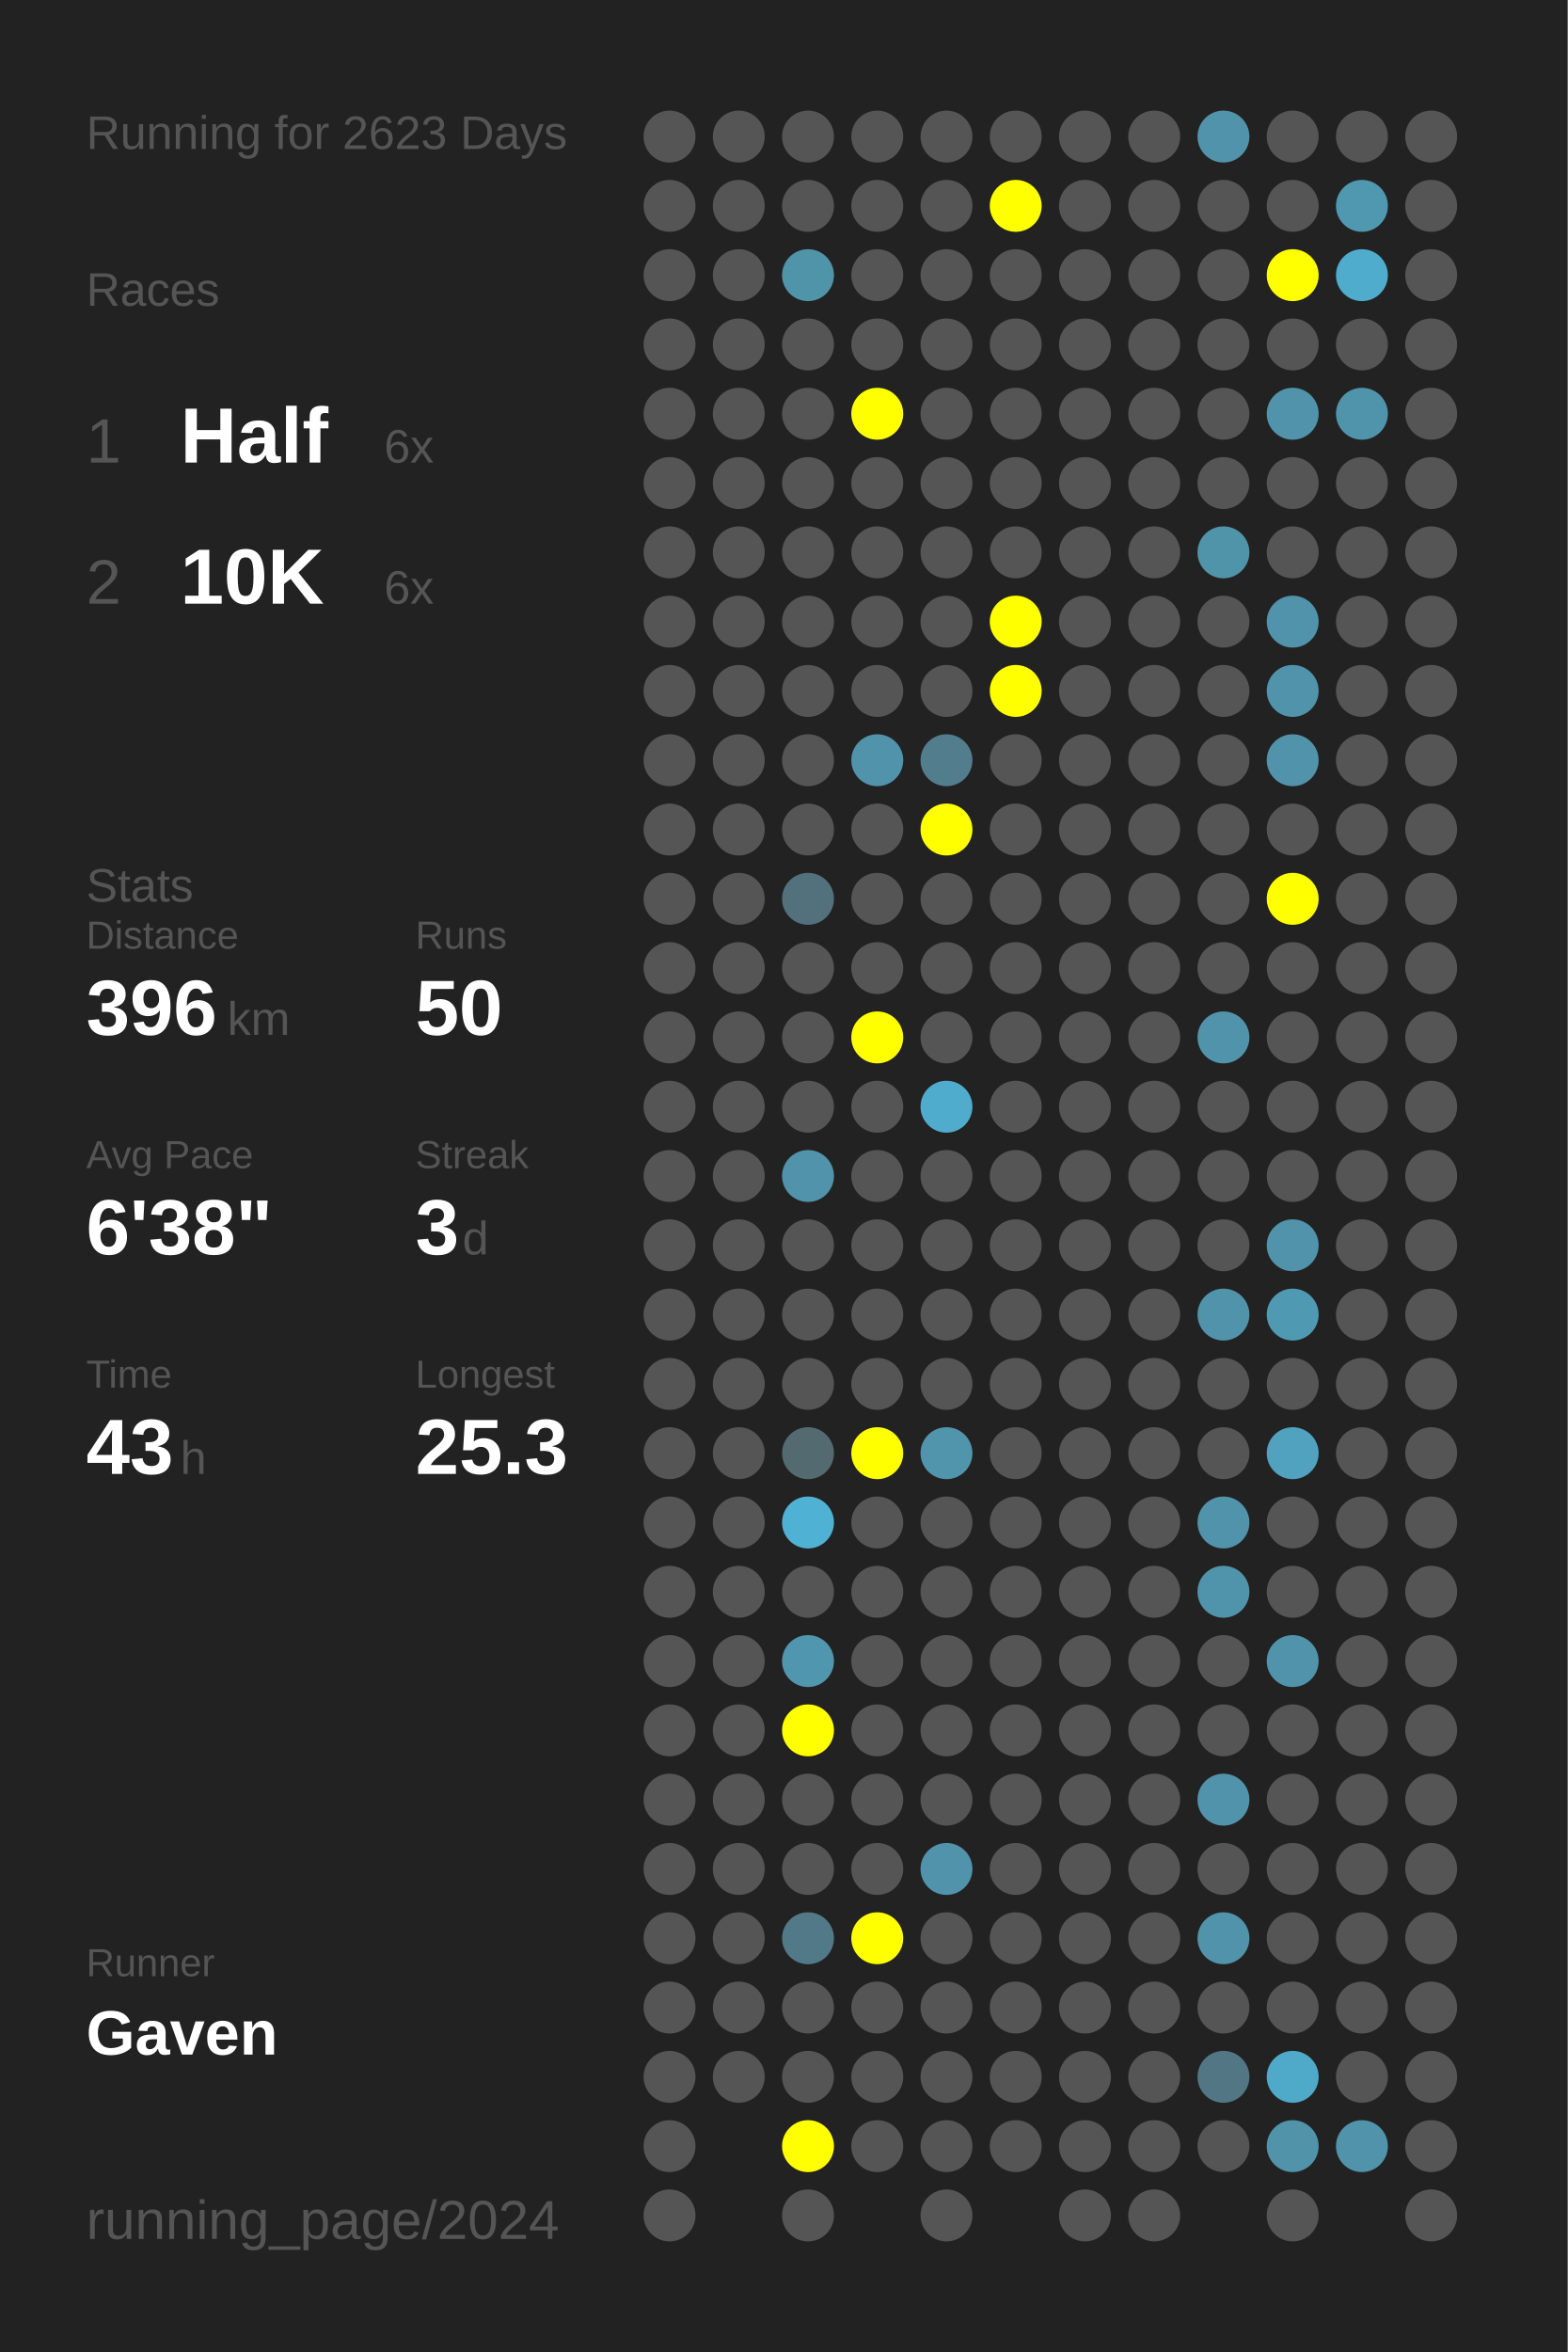
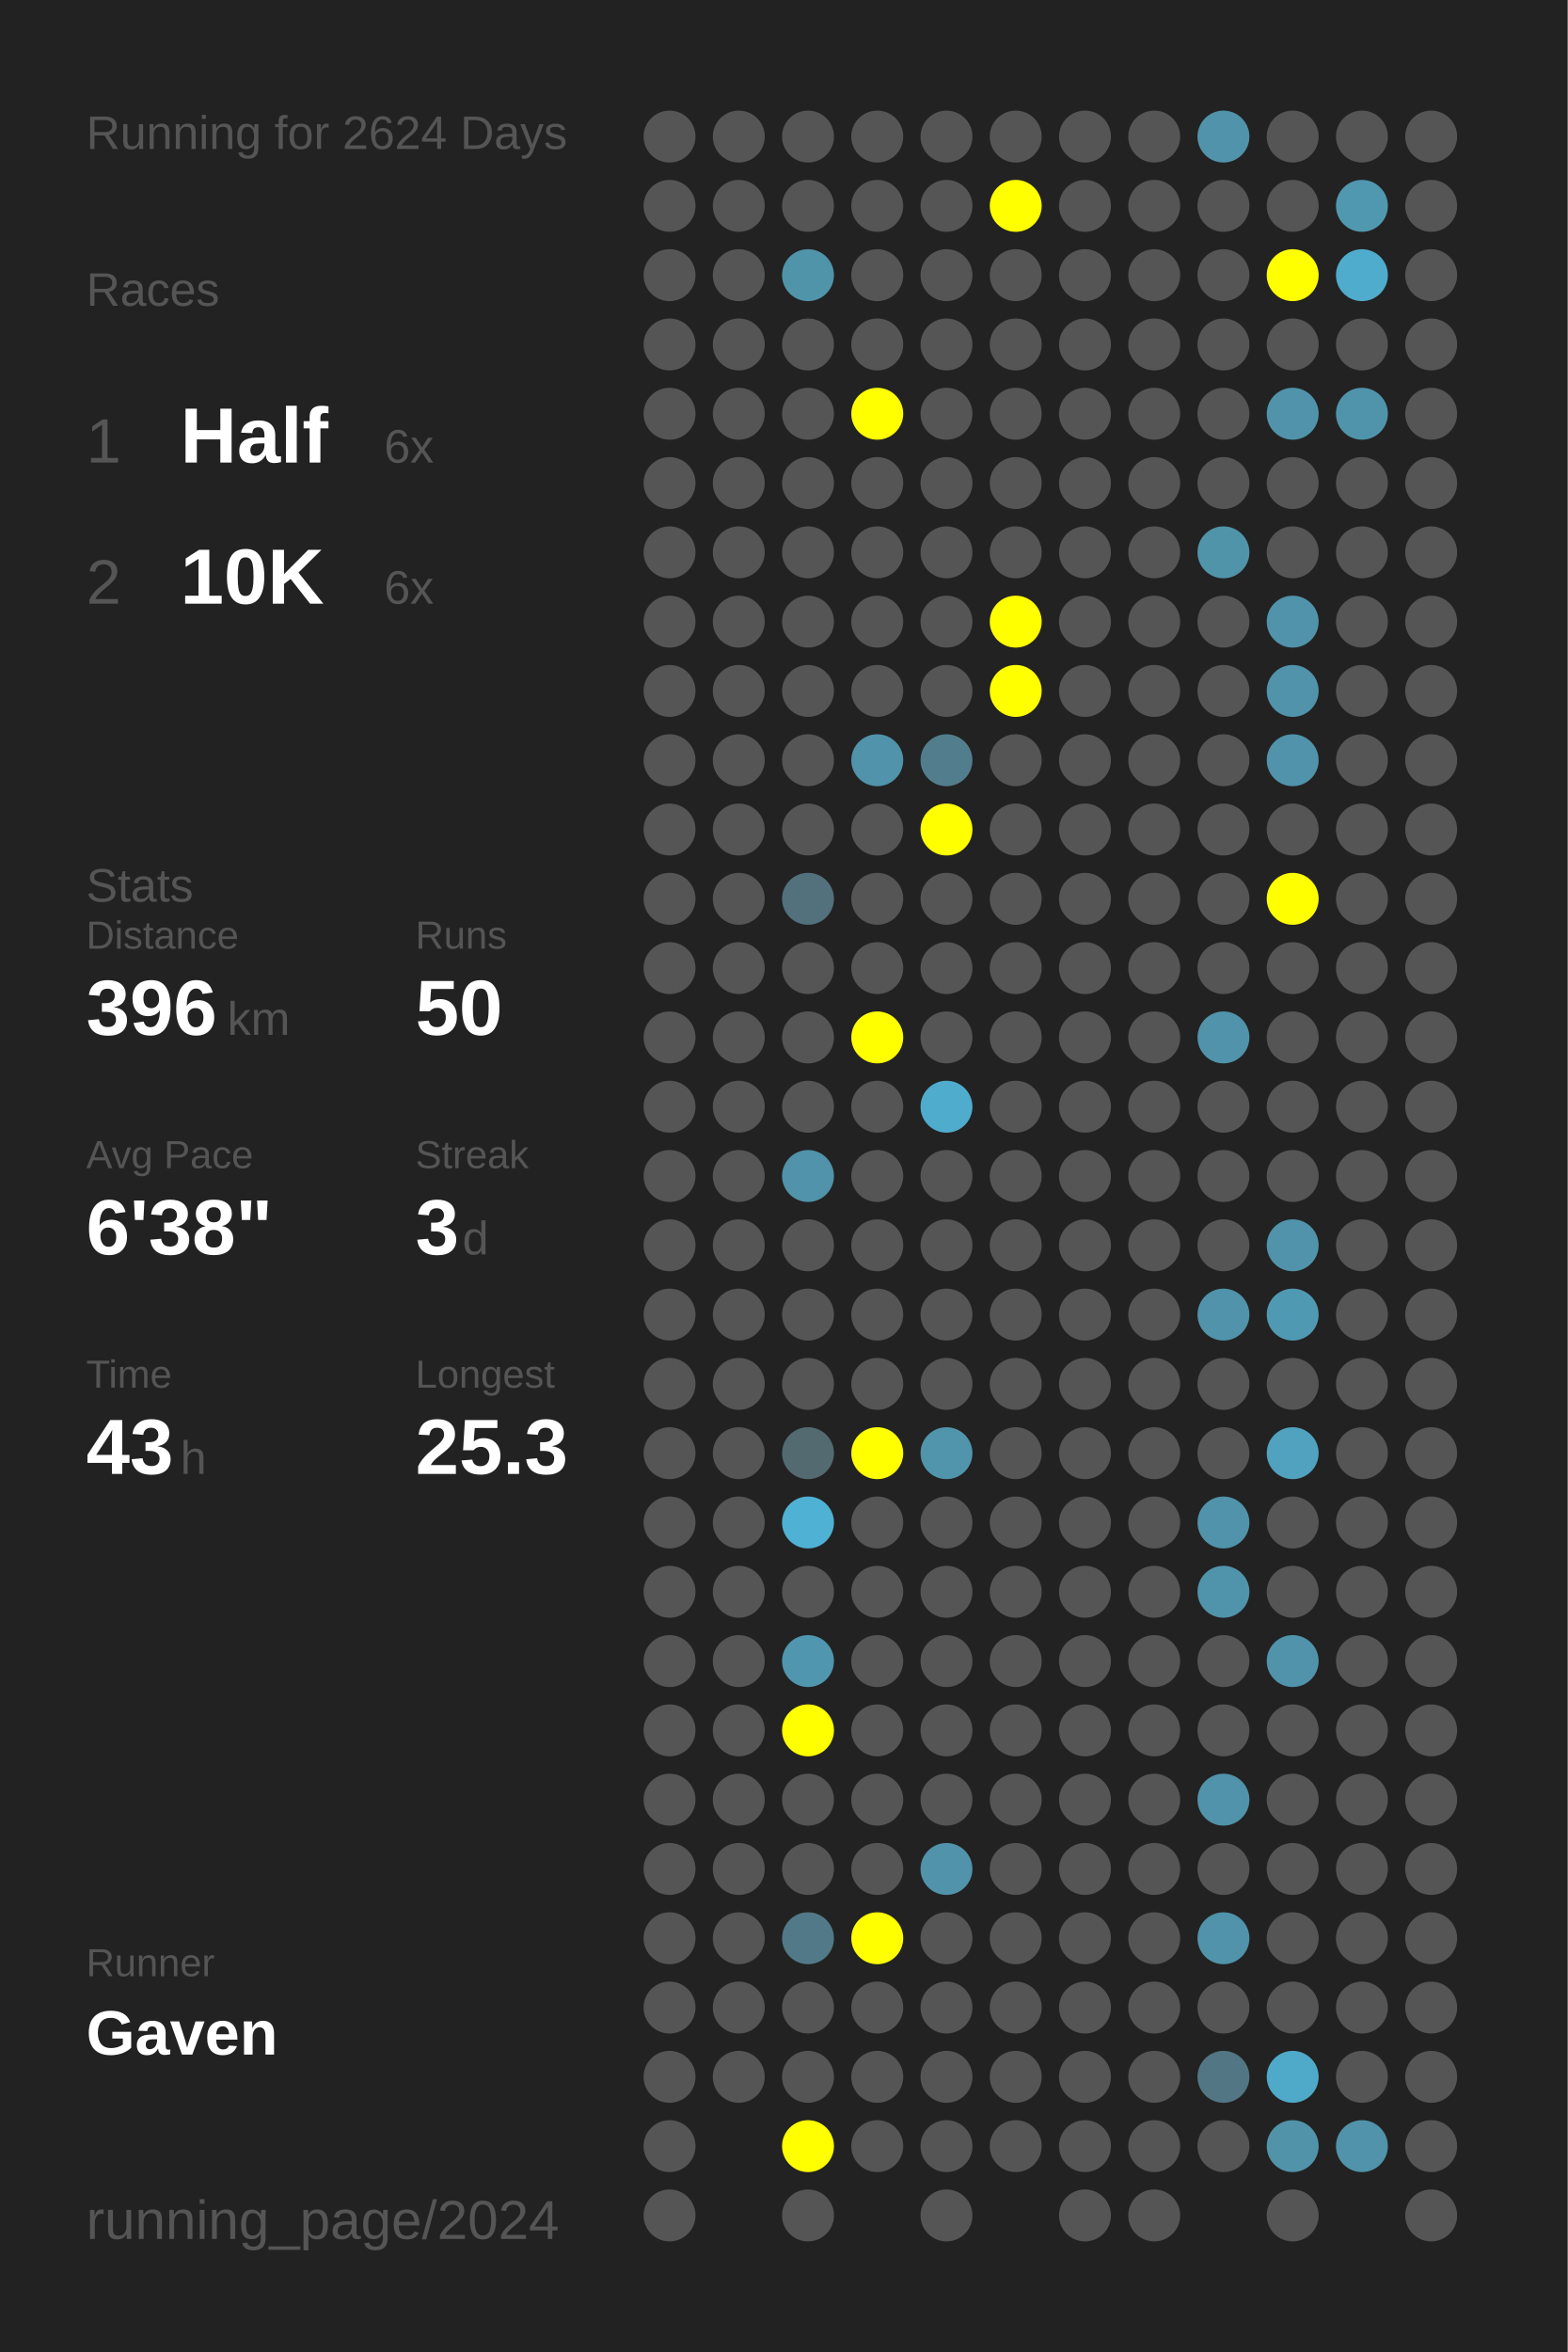
<svg xmlns="http://www.w3.org/2000/svg" baseProfile="full" height="300mm" version="1.1" viewBox="0,0,200,300" width="200mm">
  <defs />
  <rect fill="#222222" height="300" width="200" x="0" y="0" />
-   <text fill="#555555" style="font-size:6px; font-family:Arial;" x="11" y="19">Running for 2623 Days</text>
+   <text fill="#555555" style="font-size:6px; font-family:Arial;" x="11" y="19">Running for 2624 Days</text>
  <text fill="#555555" style="font-size:6px; font-family:Arial;" x="11" y="39">Races</text>
  <text fill="#555555" style="font-size:8px; font-family:Arial;" x="11" y="59">1</text>
  <text fill="#FFFFFF" style="font-size:10px; font-family:Arial; font-weight:bold;" x="23" y="59">Half</text>
  <text fill="#555555" style="font-size:6px; font-family:Arial;" x="49" y="59">6x</text>
  <text fill="#555555" style="font-size:8px; font-family:Arial;" x="11" y="77">2</text>
  <text fill="#FFFFFF" style="font-size:10px; font-family:Arial; font-weight:bold;" x="23" y="77">10K</text>
  <text fill="#555555" style="font-size:6px; font-family:Arial;" x="49" y="77">6x</text>
  <text fill="#555555" style="font-size:6px; font-family:Arial;" x="11" y="115">Stats</text>
  <text fill="#555555" style="font-size:5px; font-family:Arial;" x="11" y="121">Distance</text>
  <text fill="#FFFFFF" style="font-size:10px; font-family:Arial; font-weight:bold;" x="11" y="132">396</text>
  <text fill="#555555" style="font-size:6px; font-family:Arial;" x="29" y="132">km</text>
  <text fill="#555555" style="font-size:5px; font-family:Arial;" x="53" y="121">Runs</text>
  <text fill="#FFFFFF" style="font-size:10px; font-family:Arial; font-weight:bold;" x="53" y="132">50</text>
  <text fill="#555555" style="font-size:5px; font-family:Arial;" x="11" y="149">Avg Pace</text>
  <text fill="#FFFFFF" style="font-size:10px; font-family:Arial; font-weight:bold;" x="11" y="160">6'38"</text>
  <text fill="#555555" style="font-size:5px; font-family:Arial;" x="53" y="149">Streak</text>
  <text fill="#FFFFFF" style="font-size:10px; font-family:Arial; font-weight:bold;" x="53" y="160">3</text>
  <text fill="#555555" style="font-size:6px; font-family:Arial;" x="59" y="160">d</text>
  <text fill="#555555" style="font-size:5px; font-family:Arial;" x="11" y="177">Time</text>
  <text fill="#FFFFFF" style="font-size:10px; font-family:Arial; font-weight:bold;" x="11" y="188">43</text>
  <text fill="#555555" style="font-size:6px; font-family:Arial;" x="23" y="188">h</text>
  <text fill="#555555" style="font-size:5px; font-family:Arial;" x="53" y="177">Longest</text>
  <text fill="#FFFFFF" style="font-size:10px; font-family:Arial; font-weight:bold;" x="53" y="188">25.3</text>
  <text fill="#555555" style="font-size:5px; font-family:Arial;" x="11" y="252.065">Runner</text>
  <text fill="#FFFFFF" style="font-size:8px; font-family:Arial; font-weight:bold;" x="11" y="262.065">Gaven</text>
  <text fill="#555555" style="font-size:7px; font-family:Arial;" x="11" y="285.581">running_page/2024</text>
  <circle cx="85.417" cy="17.419" fill="#555555" r="3.312" />
  <circle cx="85.417" cy="26.258" fill="#555555" r="3.312" />
  <circle cx="85.417" cy="35.097" fill="#555555" r="3.312" />
  <circle cx="85.417" cy="43.935" fill="#555555" r="3.312" />
  <circle cx="85.417" cy="52.774" fill="#555555" r="3.312" />
  <circle cx="85.417" cy="61.613" fill="#555555" r="3.312" />
  <circle cx="85.417" cy="70.452" fill="#555555" r="3.312" />
  <circle cx="85.417" cy="79.29" fill="#555555" r="3.312" />
  <circle cx="85.417" cy="88.129" fill="#555555" r="3.312" />
  <circle cx="85.417" cy="96.968" fill="#555555" r="3.312" />
  <circle cx="85.417" cy="105.806" fill="#555555" r="3.312" />
  <circle cx="85.417" cy="114.645" fill="#555555" r="3.312" />
  <circle cx="85.417" cy="123.484" fill="#555555" r="3.312" />
  <circle cx="85.417" cy="132.323" fill="#555555" r="3.312" />
  <circle cx="85.417" cy="141.161" fill="#555555" r="3.312" />
  <circle cx="85.417" cy="150" fill="#555555" r="3.312" />
  <circle cx="85.417" cy="158.839" fill="#555555" r="3.312" />
  <circle cx="85.417" cy="167.677" fill="#555555" r="3.312" />
  <circle cx="85.417" cy="176.516" fill="#555555" r="3.312" />
  <circle cx="85.417" cy="185.355" fill="#555555" r="3.312" />
  <circle cx="85.417" cy="194.194" fill="#555555" r="3.312" />
  <circle cx="85.417" cy="203.032" fill="#555555" r="3.312" />
  <circle cx="85.417" cy="211.871" fill="#555555" r="3.312" />
  <circle cx="85.417" cy="220.71" fill="#555555" r="3.312" />
  <circle cx="85.417" cy="229.548" fill="#555555" r="3.312" />
  <circle cx="85.417" cy="238.387" fill="#555555" r="3.312" />
  <circle cx="85.417" cy="247.226" fill="#555555" r="3.312" />
  <circle cx="85.417" cy="256.065" fill="#555555" r="3.312" />
  <circle cx="85.417" cy="264.903" fill="#555555" r="3.312" />
  <circle cx="85.417" cy="273.742" fill="#555555" r="3.312" />
  <circle cx="85.417" cy="282.581" fill="#555555" r="3.312" />
  <circle cx="94.25" cy="17.419" fill="#555555" r="3.312" />
  <circle cx="94.25" cy="26.258" fill="#555555" r="3.312" />
  <circle cx="94.25" cy="35.097" fill="#555555" r="3.312" />
  <circle cx="94.25" cy="43.935" fill="#555555" r="3.312" />
  <circle cx="94.25" cy="52.774" fill="#555555" r="3.312" />
  <circle cx="94.25" cy="61.613" fill="#555555" r="3.312" />
  <circle cx="94.25" cy="70.452" fill="#555555" r="3.312" />
  <circle cx="94.25" cy="79.29" fill="#555555" r="3.312" />
  <circle cx="94.25" cy="88.129" fill="#555555" r="3.312" />
  <circle cx="94.25" cy="96.968" fill="#555555" r="3.312" />
  <circle cx="94.25" cy="105.806" fill="#555555" r="3.312" />
  <circle cx="94.25" cy="114.645" fill="#555555" r="3.312" />
  <circle cx="94.25" cy="123.484" fill="#555555" r="3.312" />
  <circle cx="94.25" cy="132.323" fill="#555555" r="3.312" />
  <circle cx="94.25" cy="141.161" fill="#555555" r="3.312" />
  <circle cx="94.25" cy="150" fill="#555555" r="3.312" />
  <circle cx="94.25" cy="158.839" fill="#555555" r="3.312" />
  <circle cx="94.25" cy="167.677" fill="#555555" r="3.312" />
  <circle cx="94.25" cy="176.516" fill="#555555" r="3.312" />
  <circle cx="94.25" cy="185.355" fill="#555555" r="3.312" />
  <circle cx="94.25" cy="194.194" fill="#555555" r="3.312" />
  <circle cx="94.25" cy="203.032" fill="#555555" r="3.312" />
  <circle cx="94.25" cy="211.871" fill="#555555" r="3.312" />
  <circle cx="94.25" cy="220.71" fill="#555555" r="3.312" />
  <circle cx="94.25" cy="229.548" fill="#555555" r="3.312" />
  <circle cx="94.25" cy="238.387" fill="#555555" r="3.312" />
  <circle cx="94.25" cy="247.226" fill="#555555" r="3.312" />
  <circle cx="94.25" cy="256.065" fill="#555555" r="3.312" />
  <circle cx="94.25" cy="264.903" fill="#555555" r="3.312" />
  <circle cx="103.083" cy="17.419" fill="#555555" r="3.312" />
  <circle cx="103.083" cy="26.258" fill="#555555" r="3.312" />
  <circle cx="103.083" cy="35.097" fill="#5094aa" r="3.312" />
  <circle cx="103.083" cy="43.935" fill="#555555" r="3.312" />
  <circle cx="103.083" cy="52.774" fill="#555555" r="3.312" />
  <circle cx="103.083" cy="61.613" fill="#555555" r="3.312" />
  <circle cx="103.083" cy="70.452" fill="#555555" r="3.312" />
  <circle cx="103.083" cy="79.29" fill="#555555" r="3.312" />
  <circle cx="103.083" cy="88.129" fill="#555555" r="3.312" />
  <circle cx="103.083" cy="96.968" fill="#555555" r="3.312" />
  <circle cx="103.083" cy="105.806" fill="#555555" r="3.312" />
  <circle cx="103.083" cy="114.645" fill="#53717c" r="3.312" />
  <circle cx="103.083" cy="123.484" fill="#555555" r="3.312" />
  <circle cx="103.083" cy="132.323" fill="#555555" r="3.312" />
  <circle cx="103.083" cy="141.161" fill="#555555" r="3.312" />
  <circle cx="103.083" cy="150" fill="#5093aa" r="3.312" />
  <circle cx="103.083" cy="158.839" fill="#555555" r="3.312" />
  <circle cx="103.083" cy="167.677" fill="#555555" r="3.312" />
  <circle cx="103.083" cy="176.516" fill="#555555" r="3.312" />
  <circle cx="103.083" cy="185.355" fill="#536a71" r="3.312" />
  <circle cx="103.083" cy="194.194" fill="#4fb2d4" r="3.312" />
  <circle cx="103.083" cy="203.032" fill="#555555" r="3.312" />
  <circle cx="103.083" cy="211.871" fill="#5096ae" r="3.312" />
  <circle cx="103.083" cy="220.71" fill="#FFFF00" r="3.312" />
  <circle cx="103.083" cy="229.548" fill="#555555" r="3.312" />
  <circle cx="103.083" cy="238.387" fill="#555555" r="3.312" />
  <circle cx="103.083" cy="247.226" fill="#527987" r="3.312" />
  <circle cx="103.083" cy="256.065" fill="#555555" r="3.312" />
  <circle cx="103.083" cy="264.903" fill="#555555" r="3.312" />
  <circle cx="103.083" cy="273.742" fill="#FFFF00" r="3.312" />
  <circle cx="103.083" cy="282.581" fill="#555555" r="3.312" />
  <circle cx="111.917" cy="17.419" fill="#555555" r="3.312" />
  <circle cx="111.917" cy="26.258" fill="#555555" r="3.312" />
  <circle cx="111.917" cy="35.097" fill="#555555" r="3.312" />
  <circle cx="111.917" cy="43.935" fill="#555555" r="3.312" />
  <circle cx="111.917" cy="52.774" fill="#FFFF00" r="3.312" />
  <circle cx="111.917" cy="61.613" fill="#555555" r="3.312" />
  <circle cx="111.917" cy="70.452" fill="#555555" r="3.312" />
  <circle cx="111.917" cy="79.29" fill="#555555" r="3.312" />
  <circle cx="111.917" cy="88.129" fill="#555555" r="3.312" />
  <circle cx="111.917" cy="96.968" fill="#5093aa" r="3.312" />
  <circle cx="111.917" cy="105.806" fill="#555555" r="3.312" />
  <circle cx="111.917" cy="114.645" fill="#555555" r="3.312" />
  <circle cx="111.917" cy="123.484" fill="#555555" r="3.312" />
  <circle cx="111.917" cy="132.323" fill="#FFFF00" r="3.312" />
  <circle cx="111.917" cy="141.161" fill="#555555" r="3.312" />
  <circle cx="111.917" cy="150" fill="#555555" r="3.312" />
  <circle cx="111.917" cy="158.839" fill="#555555" r="3.312" />
  <circle cx="111.917" cy="167.677" fill="#555555" r="3.312" />
  <circle cx="111.917" cy="176.516" fill="#555555" r="3.312" />
  <circle cx="111.917" cy="185.355" fill="#FFFF00" r="3.312" />
  <circle cx="111.917" cy="194.194" fill="#555555" r="3.312" />
  <circle cx="111.917" cy="203.032" fill="#555555" r="3.312" />
  <circle cx="111.917" cy="211.871" fill="#555555" r="3.312" />
  <circle cx="111.917" cy="220.71" fill="#555555" r="3.312" />
  <circle cx="111.917" cy="229.548" fill="#555555" r="3.312" />
  <circle cx="111.917" cy="238.387" fill="#555555" r="3.312" />
  <circle cx="111.917" cy="247.226" fill="#FFFF00" r="3.312" />
  <circle cx="111.917" cy="256.065" fill="#555555" r="3.312" />
  <circle cx="111.917" cy="264.903" fill="#555555" r="3.312" />
  <circle cx="111.917" cy="273.742" fill="#555555" r="3.312" />
  <circle cx="120.75" cy="17.419" fill="#555555" r="3.312" />
  <circle cx="120.75" cy="26.258" fill="#555555" r="3.312" />
  <circle cx="120.75" cy="35.097" fill="#555555" r="3.312" />
  <circle cx="120.75" cy="43.935" fill="#555555" r="3.312" />
  <circle cx="120.75" cy="52.774" fill="#555555" r="3.312" />
  <circle cx="120.75" cy="61.613" fill="#555555" r="3.312" />
  <circle cx="120.75" cy="70.452" fill="#555555" r="3.312" />
  <circle cx="120.75" cy="79.29" fill="#555555" r="3.312" />
  <circle cx="120.75" cy="88.129" fill="#555555" r="3.312" />
  <circle cx="120.75" cy="96.968" fill="#527d8c" r="3.312" />
  <circle cx="120.75" cy="105.806" fill="#FFFF00" r="3.312" />
  <circle cx="120.75" cy="114.645" fill="#555555" r="3.312" />
  <circle cx="120.75" cy="123.484" fill="#555555" r="3.312" />
  <circle cx="120.75" cy="132.323" fill="#555555" r="3.312" />
  <circle cx="120.75" cy="141.161" fill="#4faccc" r="3.312" />
  <circle cx="120.75" cy="150" fill="#555555" r="3.312" />
  <circle cx="120.75" cy="158.839" fill="#555555" r="3.312" />
  <circle cx="120.75" cy="167.677" fill="#555555" r="3.312" />
  <circle cx="120.75" cy="176.516" fill="#555555" r="3.312" />
  <circle cx="120.75" cy="185.355" fill="#5095ac" r="3.312" />
  <circle cx="120.75" cy="194.194" fill="#555555" r="3.312" />
  <circle cx="120.75" cy="203.032" fill="#555555" r="3.312" />
  <circle cx="120.75" cy="211.871" fill="#555555" r="3.312" />
  <circle cx="120.75" cy="220.71" fill="#555555" r="3.312" />
  <circle cx="120.75" cy="229.548" fill="#555555" r="3.312" />
  <circle cx="120.75" cy="238.387" fill="#5093aa" r="3.312" />
  <circle cx="120.75" cy="247.226" fill="#555555" r="3.312" />
  <circle cx="120.75" cy="256.065" fill="#555555" r="3.312" />
  <circle cx="120.75" cy="264.903" fill="#555555" r="3.312" />
  <circle cx="120.75" cy="273.742" fill="#555555" r="3.312" />
  <circle cx="120.75" cy="282.581" fill="#555555" r="3.312" />
  <circle cx="129.583" cy="17.419" fill="#555555" r="3.312" />
  <circle cx="129.583" cy="26.258" fill="#FFFF00" r="3.312" />
  <circle cx="129.583" cy="35.097" fill="#555555" r="3.312" />
  <circle cx="129.583" cy="43.935" fill="#555555" r="3.312" />
  <circle cx="129.583" cy="52.774" fill="#555555" r="3.312" />
  <circle cx="129.583" cy="61.613" fill="#555555" r="3.312" />
  <circle cx="129.583" cy="70.452" fill="#555555" r="3.312" />
  <circle cx="129.583" cy="79.29" fill="#FFFF00" r="3.312" />
  <circle cx="129.583" cy="88.129" fill="#FFFF00" r="3.312" />
  <circle cx="129.583" cy="96.968" fill="#555555" r="3.312" />
  <circle cx="129.583" cy="105.806" fill="#555555" r="3.312" />
  <circle cx="129.583" cy="114.645" fill="#555555" r="3.312" />
  <circle cx="129.583" cy="123.484" fill="#555555" r="3.312" />
  <circle cx="129.583" cy="132.323" fill="#555555" r="3.312" />
  <circle cx="129.583" cy="141.161" fill="#555555" r="3.312" />
  <circle cx="129.583" cy="150" fill="#555555" r="3.312" />
  <circle cx="129.583" cy="158.839" fill="#555555" r="3.312" />
  <circle cx="129.583" cy="167.677" fill="#555555" r="3.312" />
  <circle cx="129.583" cy="176.516" fill="#555555" r="3.312" />
  <circle cx="129.583" cy="185.355" fill="#555555" r="3.312" />
  <circle cx="129.583" cy="194.194" fill="#555555" r="3.312" />
  <circle cx="129.583" cy="203.032" fill="#555555" r="3.312" />
  <circle cx="129.583" cy="211.871" fill="#555555" r="3.312" />
  <circle cx="129.583" cy="220.71" fill="#555555" r="3.312" />
  <circle cx="129.583" cy="229.548" fill="#555555" r="3.312" />
  <circle cx="129.583" cy="238.387" fill="#555555" r="3.312" />
  <circle cx="129.583" cy="247.226" fill="#555555" r="3.312" />
  <circle cx="129.583" cy="256.065" fill="#555555" r="3.312" />
  <circle cx="129.583" cy="264.903" fill="#555555" r="3.312" />
  <circle cx="129.583" cy="273.742" fill="#555555" r="3.312" />
  <circle cx="138.417" cy="17.419" fill="#555555" r="3.312" />
  <circle cx="138.417" cy="26.258" fill="#555555" r="3.312" />
  <circle cx="138.417" cy="35.097" fill="#555555" r="3.312" />
  <circle cx="138.417" cy="43.935" fill="#555555" r="3.312" />
  <circle cx="138.417" cy="52.774" fill="#555555" r="3.312" />
  <circle cx="138.417" cy="61.613" fill="#555555" r="3.312" />
  <circle cx="138.417" cy="70.452" fill="#555555" r="3.312" />
  <circle cx="138.417" cy="79.29" fill="#555555" r="3.312" />
  <circle cx="138.417" cy="88.129" fill="#555555" r="3.312" />
  <circle cx="138.417" cy="96.968" fill="#555555" r="3.312" />
  <circle cx="138.417" cy="105.806" fill="#555555" r="3.312" />
  <circle cx="138.417" cy="114.645" fill="#555555" r="3.312" />
  <circle cx="138.417" cy="123.484" fill="#555555" r="3.312" />
  <circle cx="138.417" cy="132.323" fill="#555555" r="3.312" />
  <circle cx="138.417" cy="141.161" fill="#555555" r="3.312" />
  <circle cx="138.417" cy="150" fill="#555555" r="3.312" />
  <circle cx="138.417" cy="158.839" fill="#555555" r="3.312" />
  <circle cx="138.417" cy="167.677" fill="#555555" r="3.312" />
  <circle cx="138.417" cy="176.516" fill="#555555" r="3.312" />
  <circle cx="138.417" cy="185.355" fill="#555555" r="3.312" />
  <circle cx="138.417" cy="194.194" fill="#555555" r="3.312" />
  <circle cx="138.417" cy="203.032" fill="#555555" r="3.312" />
  <circle cx="138.417" cy="211.871" fill="#555555" r="3.312" />
  <circle cx="138.417" cy="220.71" fill="#555555" r="3.312" />
  <circle cx="138.417" cy="229.548" fill="#555555" r="3.312" />
  <circle cx="138.417" cy="238.387" fill="#555555" r="3.312" />
  <circle cx="138.417" cy="247.226" fill="#555555" r="3.312" />
  <circle cx="138.417" cy="256.065" fill="#555555" r="3.312" />
  <circle cx="138.417" cy="264.903" fill="#555555" r="3.312" />
  <circle cx="138.417" cy="273.742" fill="#555555" r="3.312" />
  <circle cx="138.417" cy="282.581" fill="#555555" r="3.312" />
  <circle cx="147.25" cy="17.419" fill="#555555" r="3.312" />
  <circle cx="147.25" cy="26.258" fill="#555555" r="3.312" />
  <circle cx="147.25" cy="35.097" fill="#555555" r="3.312" />
  <circle cx="147.25" cy="43.935" fill="#555555" r="3.312" />
  <circle cx="147.25" cy="52.774" fill="#555555" r="3.312" />
  <circle cx="147.25" cy="61.613" fill="#555555" r="3.312" />
  <circle cx="147.25" cy="70.452" fill="#555555" r="3.312" />
  <circle cx="147.25" cy="79.29" fill="#555555" r="3.312" />
  <circle cx="147.25" cy="88.129" fill="#555555" r="3.312" />
  <circle cx="147.25" cy="96.968" fill="#555555" r="3.312" />
  <circle cx="147.25" cy="105.806" fill="#555555" r="3.312" />
  <circle cx="147.25" cy="114.645" fill="#555555" r="3.312" />
  <circle cx="147.25" cy="123.484" fill="#555555" r="3.312" />
  <circle cx="147.25" cy="132.323" fill="#555555" r="3.312" />
  <circle cx="147.25" cy="141.161" fill="#555555" r="3.312" />
  <circle cx="147.25" cy="150" fill="#555555" r="3.312" />
  <circle cx="147.25" cy="158.839" fill="#555555" r="3.312" />
  <circle cx="147.25" cy="167.677" fill="#555555" r="3.312" />
  <circle cx="147.25" cy="176.516" fill="#555555" r="3.312" />
  <circle cx="147.25" cy="185.355" fill="#555555" r="3.312" />
  <circle cx="147.25" cy="194.194" fill="#555555" r="3.312" />
  <circle cx="147.25" cy="203.032" fill="#555555" r="3.312" />
  <circle cx="147.25" cy="211.871" fill="#555555" r="3.312" />
  <circle cx="147.25" cy="220.71" fill="#555555" r="3.312" />
  <circle cx="147.25" cy="229.548" fill="#555555" r="3.312" />
  <circle cx="147.25" cy="238.387" fill="#555555" r="3.312" />
  <circle cx="147.25" cy="247.226" fill="#555555" r="3.312" />
  <circle cx="147.25" cy="256.065" fill="#555555" r="3.312" />
  <circle cx="147.25" cy="264.903" fill="#555555" r="3.312" />
  <circle cx="147.25" cy="273.742" fill="#555555" r="3.312" />
  <circle cx="147.25" cy="282.581" fill="#555555" r="3.312" />
  <circle cx="156.083" cy="17.419" fill="#5093aa" r="3.312" />
  <circle cx="156.083" cy="26.258" fill="#555555" r="3.312" />
  <circle cx="156.083" cy="35.097" fill="#555555" r="3.312" />
  <circle cx="156.083" cy="43.935" fill="#555555" r="3.312" />
  <circle cx="156.083" cy="52.774" fill="#555555" r="3.312" />
  <circle cx="156.083" cy="61.613" fill="#555555" r="3.312" />
  <circle cx="156.083" cy="70.452" fill="#5094aa" r="3.312" />
  <circle cx="156.083" cy="79.29" fill="#555555" r="3.312" />
  <circle cx="156.083" cy="88.129" fill="#555555" r="3.312" />
  <circle cx="156.083" cy="96.968" fill="#555555" r="3.312" />
  <circle cx="156.083" cy="105.806" fill="#555555" r="3.312" />
  <circle cx="156.083" cy="114.645" fill="#555555" r="3.312" />
  <circle cx="156.083" cy="123.484" fill="#555555" r="3.312" />
  <circle cx="156.083" cy="132.323" fill="#5093aa" r="3.312" />
  <circle cx="156.083" cy="141.161" fill="#555555" r="3.312" />
  <circle cx="156.083" cy="150" fill="#555555" r="3.312" />
  <circle cx="156.083" cy="158.839" fill="#555555" r="3.312" />
  <circle cx="156.083" cy="167.677" fill="#5093aa" r="3.312" />
  <circle cx="156.083" cy="176.516" fill="#555555" r="3.312" />
  <circle cx="156.083" cy="185.355" fill="#555555" r="3.312" />
  <circle cx="156.083" cy="194.194" fill="#5093aa" r="3.312" />
  <circle cx="156.083" cy="203.032" fill="#5094ab" r="3.312" />
  <circle cx="156.083" cy="211.871" fill="#555555" r="3.312" />
  <circle cx="156.083" cy="220.71" fill="#555555" r="3.312" />
  <circle cx="156.083" cy="229.548" fill="#5093aa" r="3.312" />
  <circle cx="156.083" cy="238.387" fill="#555555" r="3.312" />
  <circle cx="156.083" cy="247.226" fill="#5093aa" r="3.312" />
  <circle cx="156.083" cy="256.065" fill="#555555" r="3.312" />
  <circle cx="156.083" cy="264.903" fill="#527683" r="3.312" />
  <circle cx="156.083" cy="273.742" fill="#555555" r="3.312" />
  <circle cx="164.917" cy="17.419" fill="#555555" r="3.312" />
  <circle cx="164.917" cy="26.258" fill="#555555" r="3.312" />
  <circle cx="164.917" cy="35.097" fill="#FFFF00" r="3.312" />
  <circle cx="164.917" cy="43.935" fill="#555555" r="3.312" />
  <circle cx="164.917" cy="52.774" fill="#5093aa" r="3.312" />
  <circle cx="164.917" cy="61.613" fill="#555555" r="3.312" />
  <circle cx="164.917" cy="70.452" fill="#555555" r="3.312" />
  <circle cx="164.917" cy="79.29" fill="#5093aa" r="3.312" />
  <circle cx="164.917" cy="88.129" fill="#5093aa" r="3.312" />
  <circle cx="164.917" cy="96.968" fill="#5093aa" r="3.312" />
  <circle cx="164.917" cy="105.806" fill="#555555" r="3.312" />
  <circle cx="164.917" cy="114.645" fill="#FFFF00" r="3.312" />
  <circle cx="164.917" cy="123.484" fill="#555555" r="3.312" />
  <circle cx="164.917" cy="132.323" fill="#555555" r="3.312" />
  <circle cx="164.917" cy="141.161" fill="#555555" r="3.312" />
  <circle cx="164.917" cy="150" fill="#555555" r="3.312" />
  <circle cx="164.917" cy="158.839" fill="#5093aa" r="3.312" />
  <circle cx="164.917" cy="167.677" fill="#5099b2" r="3.312" />
  <circle cx="164.917" cy="176.516" fill="#555555" r="3.312" />
  <circle cx="164.917" cy="185.355" fill="#50a2be" r="3.312" />
  <circle cx="164.917" cy="194.194" fill="#555555" r="3.312" />
  <circle cx="164.917" cy="203.032" fill="#555555" r="3.312" />
  <circle cx="164.917" cy="211.871" fill="#5093aa" r="3.312" />
  <circle cx="164.917" cy="220.71" fill="#555555" r="3.312" />
  <circle cx="164.917" cy="229.548" fill="#555555" r="3.312" />
  <circle cx="164.917" cy="238.387" fill="#555555" r="3.312" />
  <circle cx="164.917" cy="247.226" fill="#555555" r="3.312" />
  <circle cx="164.917" cy="256.065" fill="#555555" r="3.312" />
  <circle cx="164.917" cy="264.903" fill="#4fa9c8" r="3.312" />
  <circle cx="164.917" cy="273.742" fill="#5193a9" r="3.312" />
  <circle cx="164.917" cy="282.581" fill="#555555" r="3.312" />
  <circle cx="173.75" cy="17.419" fill="#555555" r="3.312" />
  <circle cx="173.75" cy="26.258" fill="#5098b0" r="3.312" />
  <circle cx="173.75" cy="35.097" fill="#4faccc" r="3.312" />
  <circle cx="173.75" cy="43.935" fill="#555555" r="3.312" />
  <circle cx="173.75" cy="52.774" fill="#5094ab" r="3.312" />
  <circle cx="173.75" cy="61.613" fill="#555555" r="3.312" />
  <circle cx="173.75" cy="70.452" fill="#555555" r="3.312" />
  <circle cx="173.75" cy="79.29" fill="#555555" r="3.312" />
  <circle cx="173.75" cy="88.129" fill="#555555" r="3.312" />
  <circle cx="173.75" cy="96.968" fill="#555555" r="3.312" />
  <circle cx="173.75" cy="105.806" fill="#555555" r="3.312" />
  <circle cx="173.75" cy="114.645" fill="#555555" r="3.312" />
  <circle cx="173.75" cy="123.484" fill="#555555" r="3.312" />
  <circle cx="173.75" cy="132.323" fill="#555555" r="3.312" />
  <circle cx="173.75" cy="141.161" fill="#555555" r="3.312" />
  <circle cx="173.75" cy="150" fill="#555555" r="3.312" />
  <circle cx="173.75" cy="158.839" fill="#555555" r="3.312" />
  <circle cx="173.75" cy="167.677" fill="#555555" r="3.312" />
  <circle cx="173.75" cy="176.516" fill="#555555" r="3.312" />
  <circle cx="173.75" cy="185.355" fill="#555555" r="3.312" />
  <circle cx="173.75" cy="194.194" fill="#555555" r="3.312" />
  <circle cx="173.75" cy="203.032" fill="#555555" r="3.312" />
  <circle cx="173.75" cy="211.871" fill="#555555" r="3.312" />
  <circle cx="173.75" cy="220.71" fill="#555555" r="3.312" />
  <circle cx="173.75" cy="229.548" fill="#555555" r="3.312" />
  <circle cx="173.75" cy="238.387" fill="#555555" r="3.312" />
  <circle cx="173.75" cy="247.226" fill="#555555" r="3.312" />
  <circle cx="173.75" cy="256.065" fill="#555555" r="3.312" />
  <circle cx="173.75" cy="264.903" fill="#555555" r="3.312" />
  <circle cx="173.75" cy="273.742" fill="#5093aa" r="3.312" />
  <circle cx="182.583" cy="17.419" fill="#555555" r="3.312" />
  <circle cx="182.583" cy="26.258" fill="#555555" r="3.312" />
  <circle cx="182.583" cy="35.097" fill="#555555" r="3.312" />
  <circle cx="182.583" cy="43.935" fill="#555555" r="3.312" />
  <circle cx="182.583" cy="52.774" fill="#555555" r="3.312" />
  <circle cx="182.583" cy="61.613" fill="#555555" r="3.312" />
  <circle cx="182.583" cy="70.452" fill="#555555" r="3.312" />
  <circle cx="182.583" cy="79.29" fill="#555555" r="3.312" />
  <circle cx="182.583" cy="88.129" fill="#555555" r="3.312" />
  <circle cx="182.583" cy="96.968" fill="#555555" r="3.312" />
  <circle cx="182.583" cy="105.806" fill="#555555" r="3.312" />
  <circle cx="182.583" cy="114.645" fill="#555555" r="3.312" />
  <circle cx="182.583" cy="123.484" fill="#555555" r="3.312" />
  <circle cx="182.583" cy="132.323" fill="#555555" r="3.312" />
  <circle cx="182.583" cy="141.161" fill="#555555" r="3.312" />
  <circle cx="182.583" cy="150" fill="#555555" r="3.312" />
  <circle cx="182.583" cy="158.839" fill="#555555" r="3.312" />
  <circle cx="182.583" cy="167.677" fill="#555555" r="3.312" />
  <circle cx="182.583" cy="176.516" fill="#555555" r="3.312" />
  <circle cx="182.583" cy="185.355" fill="#555555" r="3.312" />
  <circle cx="182.583" cy="194.194" fill="#555555" r="3.312" />
  <circle cx="182.583" cy="203.032" fill="#555555" r="3.312" />
  <circle cx="182.583" cy="211.871" fill="#555555" r="3.312" />
  <circle cx="182.583" cy="220.71" fill="#555555" r="3.312" />
  <circle cx="182.583" cy="229.548" fill="#555555" r="3.312" />
  <circle cx="182.583" cy="238.387" fill="#555555" r="3.312" />
  <circle cx="182.583" cy="247.226" fill="#555555" r="3.312" />
  <circle cx="182.583" cy="256.065" fill="#555555" r="3.312" />
  <circle cx="182.583" cy="264.903" fill="#555555" r="3.312" />
  <circle cx="182.583" cy="273.742" fill="#555555" r="3.312" />
  <circle cx="182.583" cy="282.581" fill="#555555" r="3.312" />
</svg>
